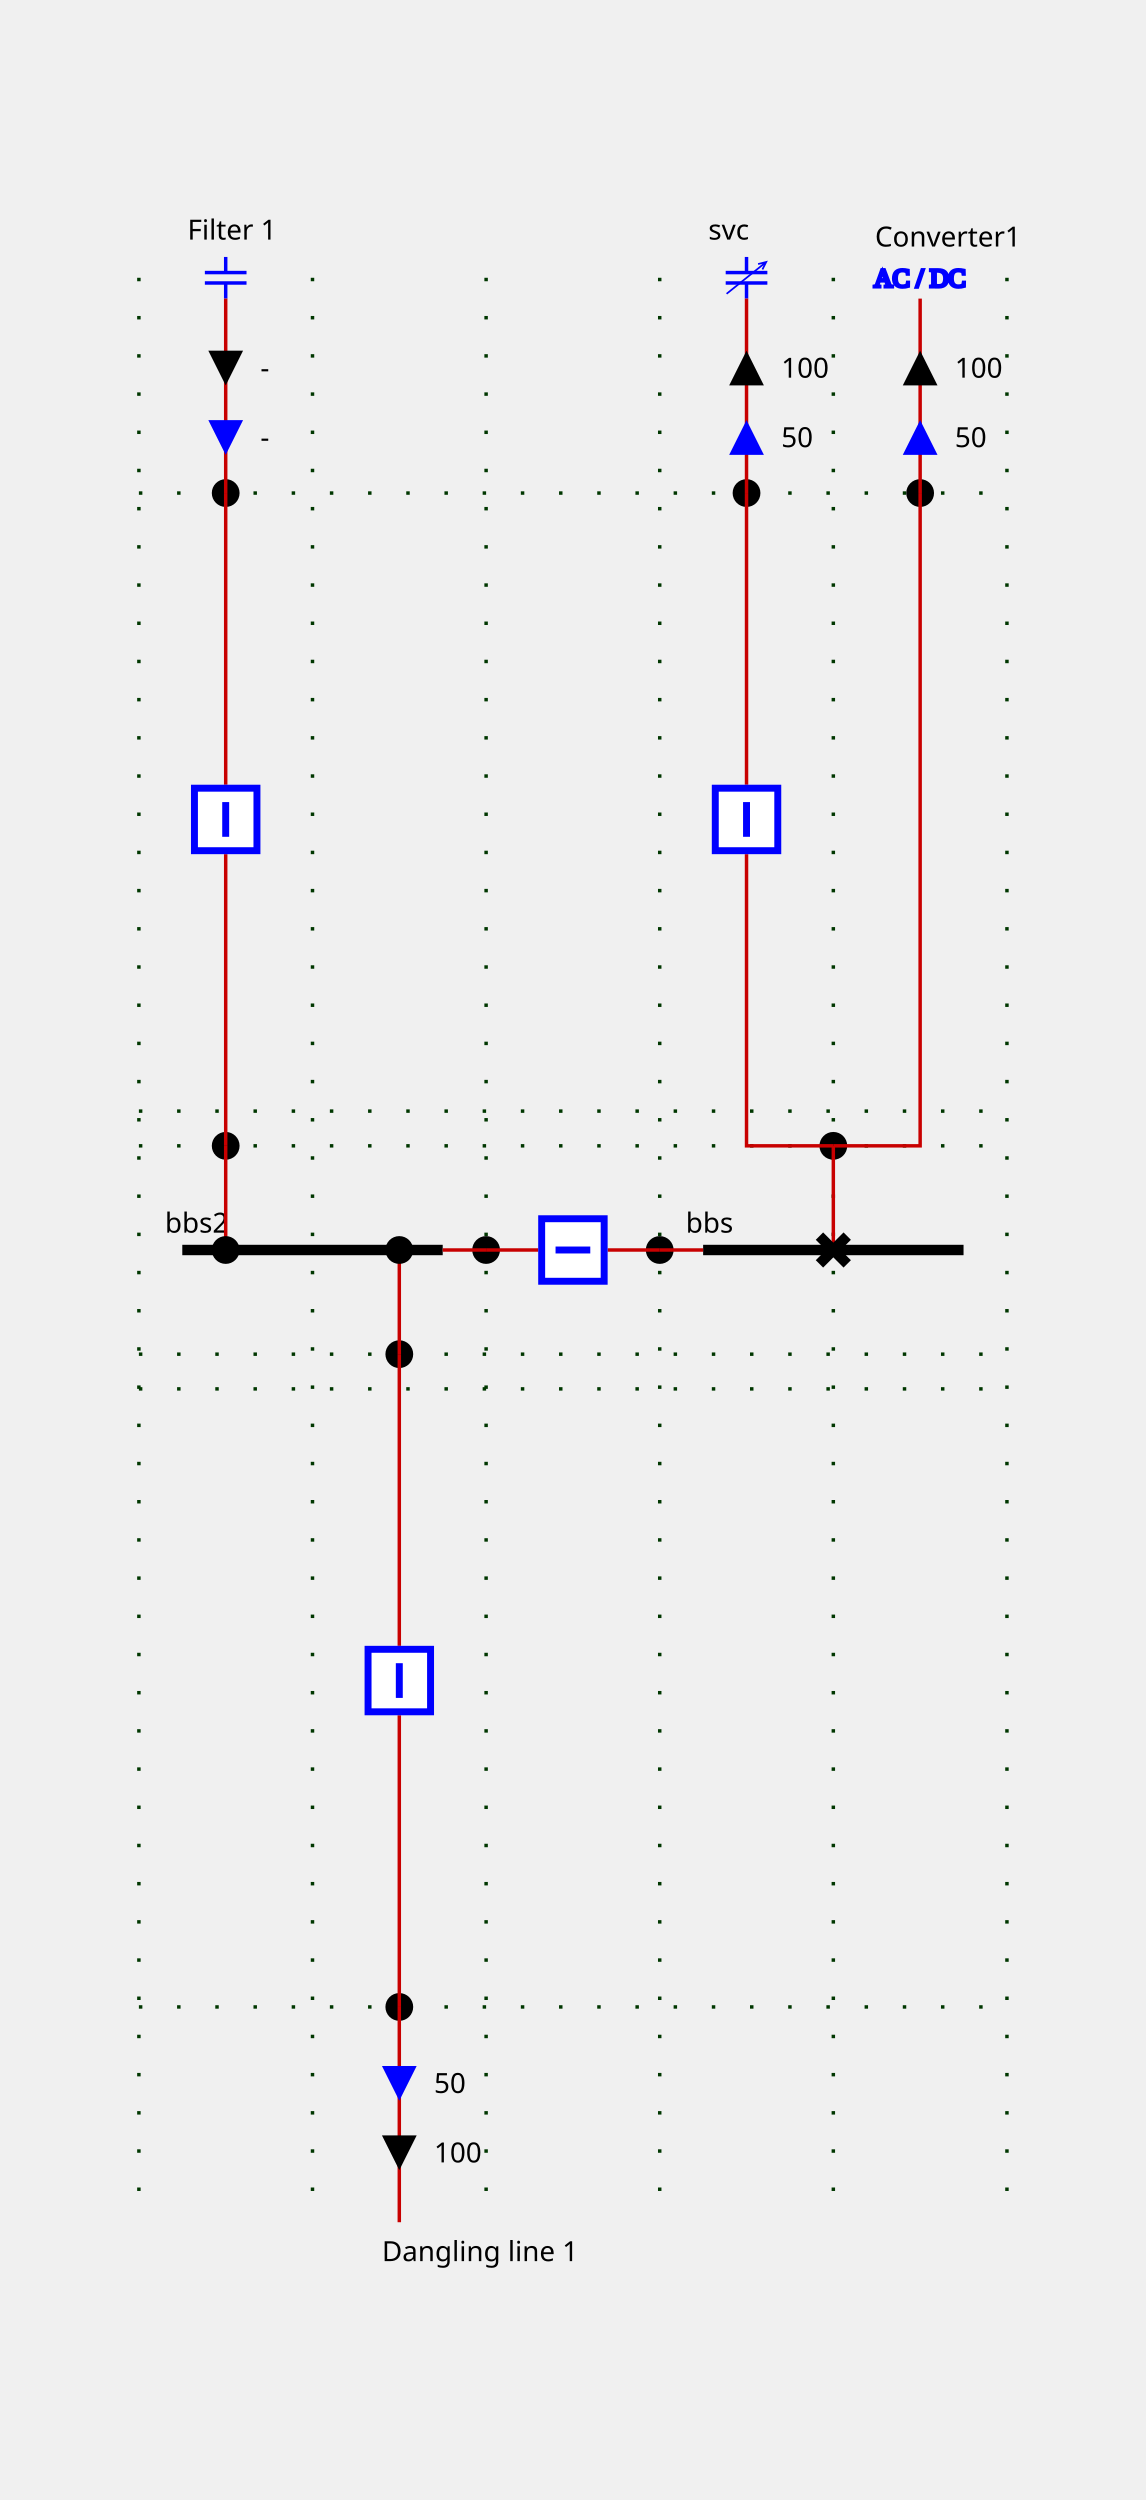
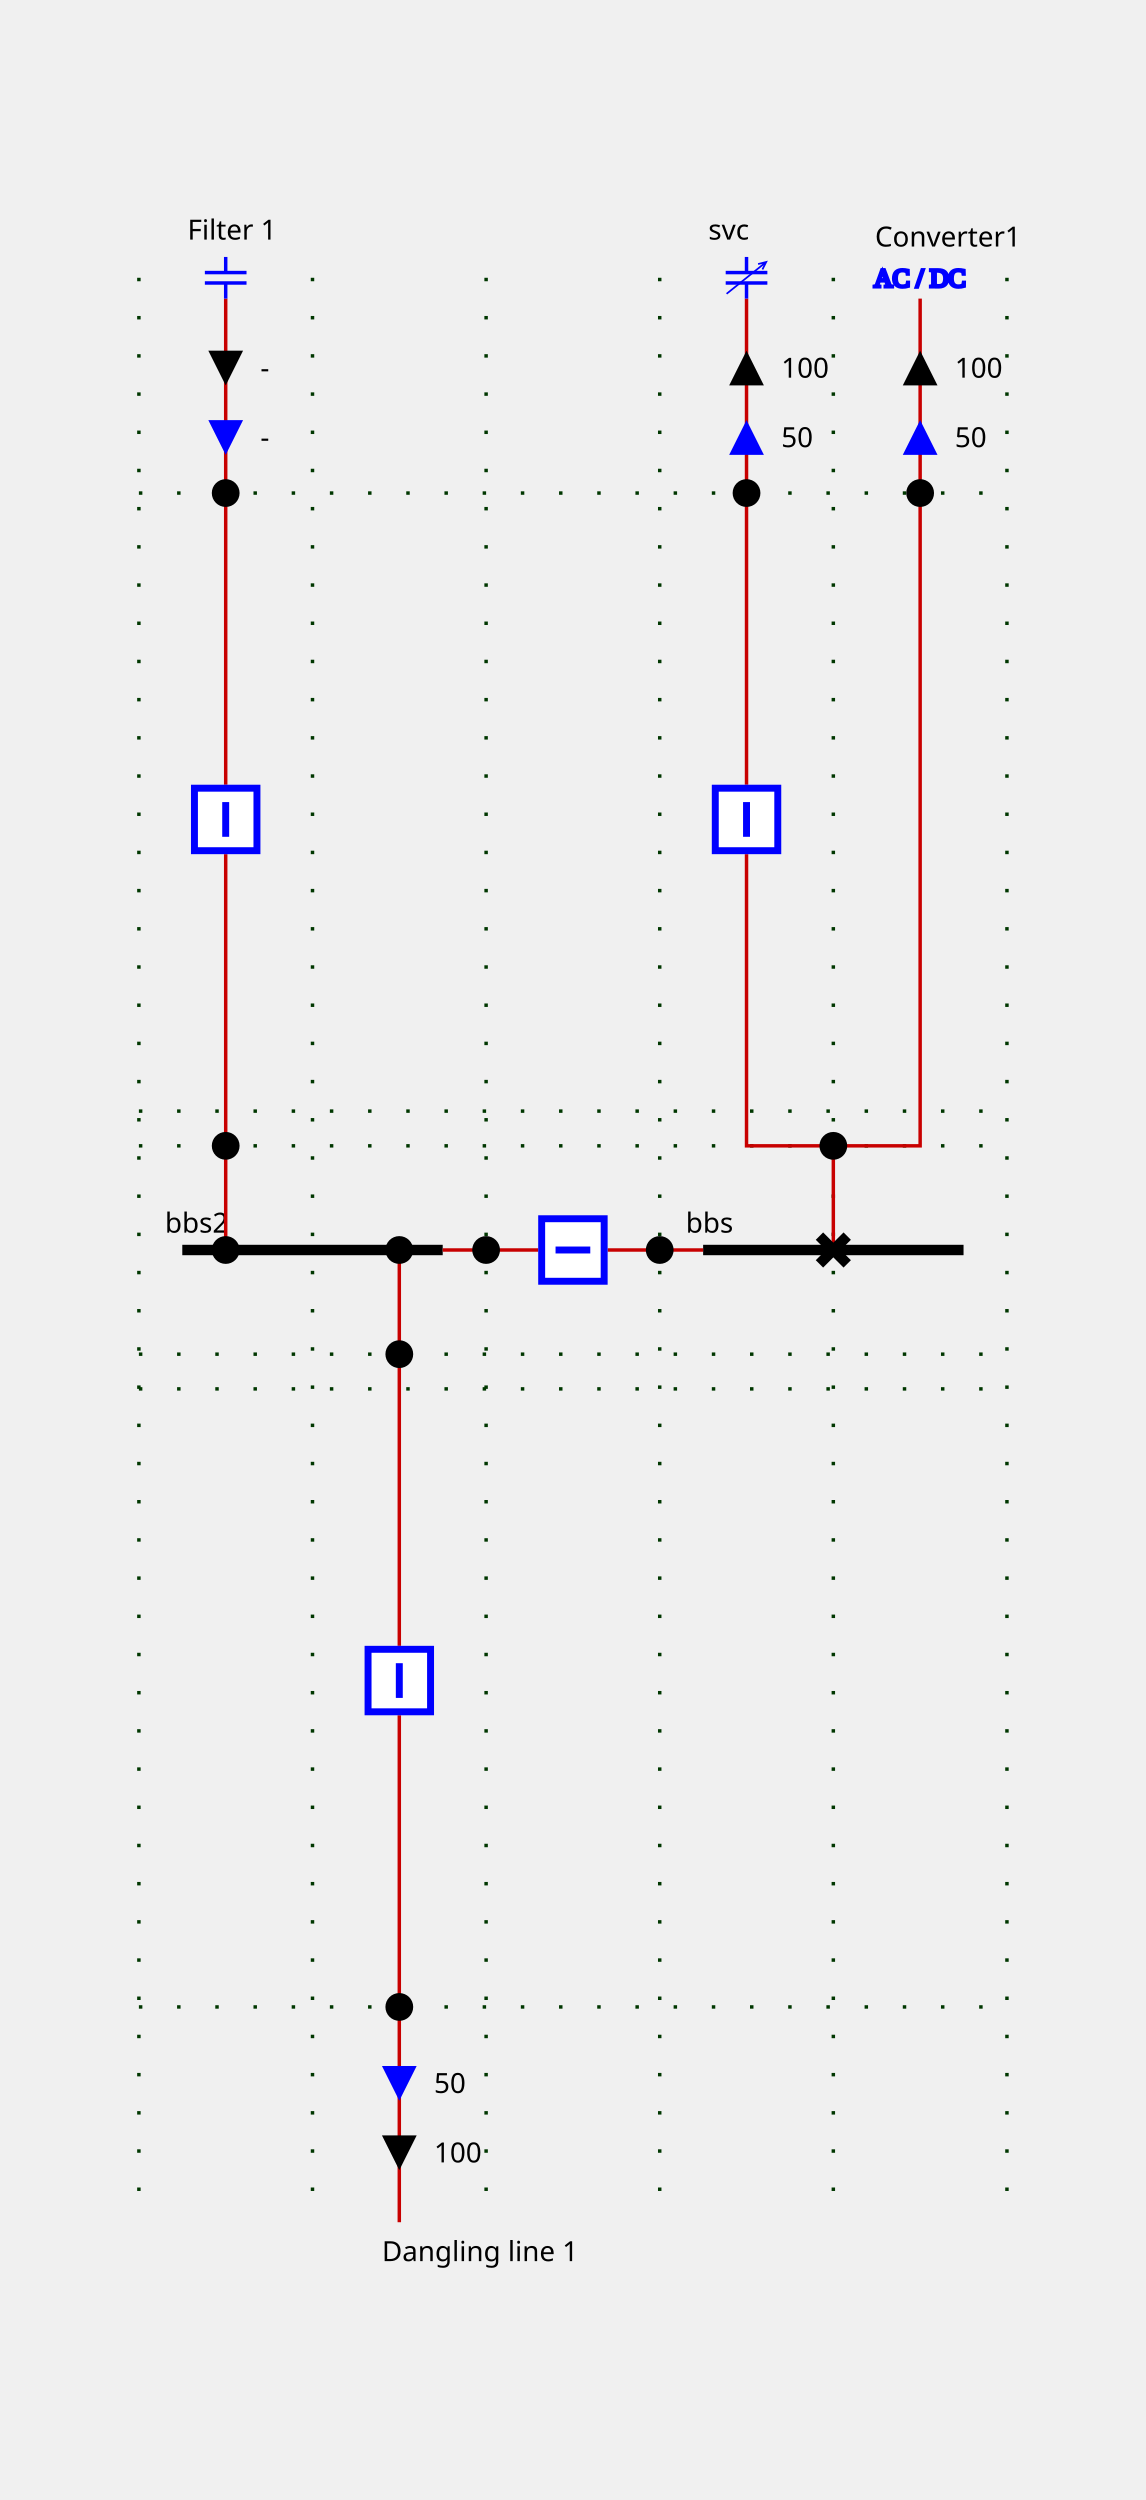
<svg xmlns="http://www.w3.org/2000/svg" height="720.0" viewBox="0 0 330.0 720.0" width="330.0">
  <style>
/* ----------------------------------------------------------------------- */
/* File: tautologies.css ------------------------------------------------- */
.sld-out .sld-arrow-in {visibility: hidden}
.sld-in .sld-arrow-out {visibility: hidden}
.sld-closed .sld-sw-open {visibility: hidden}
.sld-open .sld-sw-closed {visibility: hidden}
.sld-hidden-node {visibility: hidden}
.sld-top-feeder .sld-label {dominant-baseline: auto}
.sld-bottom-feeder .sld-label {dominant-baseline: hanging}
.sld-arrow-p .sld-label {dominant-baseline: middle}
.sld-arrow-q .sld-label {dominant-baseline: middle}
/* ----------------------------------------------------------------------- */
/* File : components.css ------------------------------------------------- */
/* Stroke black */
.sld-disconnector {stroke-width: 3; stroke: black; fill: none}
/* Stroke blue */
.sld-breaker {stroke-width: 2; stroke: blue; fill:white}
.sld-load-break-switch {stroke: blue; fill: white}
/* Stroke --sld-vl-color with fallback black */
.sld-bus-connection {fill: var(--sld-vl-color, black)}
.sld-cell-shape-flat .sld-bus-connection {visibility: hidden}
.sld-busbar-section {stroke: var(--sld-vl-color, black); stroke-width: 3; fill: none}
/* Stroke --sld-vl-color with fallback red */
.sld-wire {stroke: var(--sld-vl-color, #c80000); fill: none}
/* Stroke --sld-vl-color with fallback blue */
.sld-load {stroke: var(--sld-vl-color, blue); fill: none}
.sld-generator {stroke: var(--sld-vl-color, blue); fill: none}
.sld-two-wt {stroke: var(--sld-vl-color, blue); fill: none}
.sld-three-wt {stroke: var(--sld-vl-color, blue); fill: none}
.sld-winding {stroke: var(--sld-vl-color, blue); fill: none}
.sld-capacitor {stroke: var(--sld-vl-color, blue); fill: none}
.sld-inductor {stroke: var(--sld-vl-color, blue); fill: none}
.sld-pst {stroke: var(--sld-vl-color, blue); fill: none}
.sld-pst-arrow {stroke: black; fill: none}
.sld-svc {stroke: var(--sld-vl-color, blue); fill: none}
.sld-vsc {stroke: var(--sld-vl-color, blue); font-size: 7.43px; fill: none}
/* Stroke none &amp; fill: --sld-vl-color */
.sld-node-infos {stroke: none; fill: var(--sld-vl-color, black)}
/* Stroke none &amp; fill: black */
.sld-label {stroke: none; fill: black; font: 8px "Verdana"}
.sld-graph-label {stroke: none; fill: black; font: 12px "Verdana"}
.sld-node {stroke: none; fill: black}
.sld-flash {stroke: none; fill: black}
.sld-lock {stroke: none; fill: black}
/* Specific */
.sld-grid {stroke: #003700; stroke-dasharray: 1,10}
.sld-arrow-p {fill:black}
.sld-arrow-q {fill:blue}
.sld-frame {fill: var(--sld-background-color, transparent)}
/* Stroke maroon for fictitious switch */
.sld-breaker.sld-fictitious {stroke: maroon}
.sld-disconnector.sld-fictitious {stroke: maroon}
.sld-load-break-switch.sld-fictitious {stroke: maroon}
.sld-busbar-section.sld-fictitious {stroke: var(--sld-vl-color, #c80000); stroke-width: 1}

</style>
  <rect class="sld-frame" height="100%" width="100%" />
  <g>
    <g class="sld-grid" id="GRID_vl">
      <line x1="40.0" x2="40.0" y1="80.0" y2="640.0" />
      <line x1="90.0" x2="90.0" y1="80.0" y2="640.0" />
      <line x1="140.0" x2="140.0" y1="80.0" y2="640.0" />
      <line x1="190.0" x2="190.0" y1="80.0" y2="640.0" />
      <line x1="240.0" x2="240.0" y1="80.0" y2="640.0" />
      <line x1="290.0" x2="290.0" y1="80.0" y2="640.0" />
      <line x1="40.0" x2="290.0" y1="330.0" y2="330.0" />
      <line x1="40.0" x2="290.0" y1="320.0" y2="320.0" />
      <line x1="40.0" x2="290.0" y1="142.0" y2="142.0" />
      <line x1="40.0" x2="290.0" y1="390.0" y2="390.0" />
      <line x1="40.0" x2="290.0" y1="400.0" y2="400.0" />
      <line x1="40.0" x2="290.0" y1="578.0" y2="578.0" />
    </g>
    <g class="sld-busbar-section" id="idbbs" transform="translate(202.5,360.0)">
      <line x1="0" x2="75.0" y1="0" y2="0" />
      <text class="sld-label" id="bbs_NW_LABEL" x="-5.0" y="-5.0">bbs</text>
    </g>
    <g class="sld-busbar-section" id="idbbs2" transform="translate(52.5,360.0)">
      <line x1="0" x2="75.0" y1="0" y2="0" />
      <text class="sld-label" id="bbs2_NW_LABEL" x="-5.0" y="-5.0">bbs2</text>
    </g>
    <g class="sld-intern-cell sld-cell-shape-flat" id="idINTERN_32_0">
-       <g class="sld-node sld-fictitious" id="idINTERNAL_95_vl_95_bt" transform="translate(186.0,356.0)">
-         <circle cx="4" cy="4" r="4" />
-       </g>
-       <g class="sld-node sld-fictitious" id="idINTERNAL_95_vl_95_bt" transform="translate(136.0,356.0)">
-         <circle cx="4" cy="4" r="4" />
-       </g>
      <g class="sld-wire" id="_95_vl_95_bbs_95_BUSCO_95_bt">
        <polyline points="202.5,360.0,190.0,360.0" />
      </g>
      <g class="sld-wire" id="_95_vl_95_INTERNAL_95_vl_95_bt_95_bt">
        <polyline points="190.0,360.0,175.0,360.0" />
      </g>
      <g class="sld-wire" id="_95_vl_95_INTERNAL_95_vl_95_bt_95_bt">
        <polyline points="140.0,360.0,155.0,360.0" />
      </g>
      <g class="sld-wire" id="_95_vl_95_bbs2_95_BUSCO_95_bt">
        <polyline points="127.5,360.0,140.0,360.0" />
      </g>
      <g class="sld-bus-connection sld-fictitious" id="idBUSCO_95_bt" transform="translate(186.0,356.0)">
+         <circle cx="4" cy="4" r="4" />
+       </g>
+       <g class="sld-node sld-fictitious" id="idINTERNAL_95_vl_95_bt" transform="translate(186.0,356.0)">
        <circle cx="4" cy="4" r="4" />
      </g>
      <g class="sld-breaker sld-closed" id="idbt" transform="translate(155.0,350.0)">
        <path class="sld-sw-closed" d="M1,1 V19 H19 V1z M10,5 V15" transform="rotate(90.0,10.0,10.0)" />
        <path class="sld-sw-open" d="M1,1 V19 H19 V1z M5,10 H15" transform="rotate(90.0,10.0,10.0)" />
      </g>
+       <g class="sld-node sld-fictitious" id="idINTERNAL_95_vl_95_bt" transform="translate(136.0,356.0)">
+         <circle cx="4" cy="4" r="4" />
+       </g>
      <g class="sld-bus-connection sld-fictitious" id="idBUSCO_95_bt" transform="translate(136.0,356.0)">
        <circle cx="4" cy="4" r="4" />
      </g>
    </g>
    <g class="sld-extern-cell" id="idEXTERN_32_1">
+       <g class="sld-wire" id="_95_vl_95_d_95_INTERNAL_95_vl_95_vsc">
+         <polyline points="240.0,360.0,240.0,330.0" />
+       </g>
+       <g class="sld-wire" id="_95_vl_95_b_95_INTERNAL_95_vl_95_vsc">
+         <polyline points="215.0,246.0,215.0,330.0,240.0,330.0" />
+       </g>
+       <g class="sld-wire" id="_95_vl_95_INTERNAL_95_vl_95_vsc_95_INTERNAL_95_vl_95_vsc">
+         <polyline points="240.0,330.0,265.0,330.0,265.0,142.0" />
+       </g>
+       <g class="sld-wire" id="_95_vl_95_b_95_INTERNAL_95_vl_95_svc">
+         <polyline points="215.0,226.0,215.0,142.0" />
+       </g>
+       <g class="sld-wire" id="_95_vl_95_INTERNAL_95_vl_95_svc_95_svc">
+         <polyline points="215.0,142.0,215.0,86.0" />
+       </g>
+       <g class="sld-arrow-p sld-out" id="idsvc_ARROW_ACTIVE" transform="translate(210.0,101.0)">
+         <polygon class="sld-arrow-in" points="0,0 10,0 5,10" />
+         <polygon class="sld-arrow-out" points="5,0 10,10 0,10" />
+         <text class="sld-label" x="15.0" y="5.0">100</text>
+       </g>
+       <g class="sld-arrow-q sld-out" id="idsvc_ARROW_REACTIVE" transform="translate(210.0,121.0)">
+         <polygon class="sld-arrow-in" points="0,0 10,0 5,10" />
+         <polygon class="sld-arrow-out" points="5,0 10,10 0,10" />
+         <text class="sld-label" x="15.0" y="5.0">50</text>
+       </g>
+       <g class="sld-wire" id="_95_vl_95_INTERNAL_95_vl_95_vsc_95_vsc">
+         <polyline points="265.0,142.0,265.0,86.0" />
+       </g>
+       <g class="sld-arrow-p sld-out" id="idvsc_ARROW_ACTIVE" transform="translate(260.0,101.0)">
+         <polygon class="sld-arrow-in" points="0,0 10,0 5,10" />
+         <polygon class="sld-arrow-out" points="5,0 10,10 0,10" />
+         <text class="sld-label" x="15.0" y="5.0">100</text>
+       </g>
+       <g class="sld-arrow-q sld-out" id="idvsc_ARROW_REACTIVE" transform="translate(260.0,121.0)">
+         <polygon class="sld-arrow-in" points="0,0 10,0 5,10" />
+         <polygon class="sld-arrow-out" points="5,0 10,10 0,10" />
+         <text class="sld-label" x="15.0" y="5.0">50</text>
+       </g>
+       <g class="sld-disconnector sld-closed" id="idd" transform="translate(236.0,356.0)">
+         <path class="sld-sw-closed" d="M0,0 8,8 M8,0 0,8" />
+         <path class="sld-sw-open" d="M8,0 0,8" />
+       </g>
      <g class="sld-node sld-fictitious" id="idINTERNAL_95_vl_95_vsc" transform="translate(236.0,326.0)">
        <circle cx="4" cy="4" r="4" />
+       </g>
+       <g class="sld-breaker sld-closed" id="idb" transform="translate(205.0,226.0)">
+         <path class="sld-sw-closed" d="M1,1 V19 H19 V1z M10,5 V15" />
+         <path class="sld-sw-open" d="M1,1 V19 H19 V1z M5,10 H15" />
      </g>
      <g class="sld-node sld-fictitious" id="idINTERNAL_95_vl_95_svc" transform="translate(211.0,138.0)">
        <circle cx="4" cy="4" r="4" />
      </g>
      <g class="sld-svc sld-top-feeder" id="idsvc" transform="translate(209.0,74.0)">
        <path d="M 6,0 V 4.5 M 0,4.5 H 12 M 0,7.5 H 12 M 6,7.5 V 12" />
        <path d="M 0.256,10.611 11.671,1.448 M 9.329,2.045 11.671,1.448 10.581,3.605" style="fill:none;stroke:#0000ff;stroke-width:0.5;stroke-linejoin:miter" />
        <text class="sld-label" id="svc_N_LABEL" x="-5.0" y="-5.0">svc</text>
      </g>
      <g class="sld-node sld-fictitious" id="idINTERNAL_95_vl_95_vsc" transform="translate(261.0,138.0)">
        <circle cx="4" cy="4" r="4" />
      </g>
      <g class="sld-vsc sld-top-feeder" id="idvsc" transform="translate(257.0,76.0)">
        <text x="-5.3" y="6.6">AC / DC</text>
        <text class="sld-label" id="vsc_N_LABEL" x="-5.0" y="-5.0">Converter1</text>
      </g>
-       <g class="sld-wire" id="_95_vl_95_d_95_INTERNAL_95_vl_95_vsc">
-         <polyline points="240.0,360.0,240.0,330.0" />
-       </g>
-       <g class="sld-wire" id="_95_vl_95_b_95_INTERNAL_95_vl_95_vsc">
-         <polyline points="215.0,246.0,215.0,330.0,240.0,330.0" />
-       </g>
-       <g class="sld-wire" id="_95_vl_95_INTERNAL_95_vl_95_vsc_95_INTERNAL_95_vl_95_vsc">
-         <polyline points="240.0,330.0,265.0,330.0,265.0,142.0" />
-       </g>
-       <g class="sld-wire" id="_95_vl_95_b_95_INTERNAL_95_vl_95_svc">
-         <polyline points="215.0,226.0,215.0,142.0" />
-       </g>
-       <g class="sld-wire" id="_95_vl_95_INTERNAL_95_vl_95_svc_95_svc">
-         <polyline points="215.0,142.0,215.0,86.0" />
-       </g>
-       <g class="sld-arrow-p sld-out" id="idsvc_ARROW_ACTIVE" transform="translate(210.0,101.0)">
-         <polygon class="sld-arrow-in" points="0,0 10,0 5,10" />
-         <polygon class="sld-arrow-out" points="5,0 10,10 0,10" />
-         <text class="sld-label" x="15.0" y="5.0">100</text>
-       </g>
-       <g class="sld-arrow-q sld-out" id="idsvc_ARROW_REACTIVE" transform="translate(210.0,121.0)">
-         <polygon class="sld-arrow-in" points="0,0 10,0 5,10" />
-         <polygon class="sld-arrow-out" points="5,0 10,10 0,10" />
-         <text class="sld-label" x="15.0" y="5.0">50</text>
-       </g>
-       <g class="sld-wire" id="_95_vl_95_INTERNAL_95_vl_95_vsc_95_vsc">
-         <polyline points="265.0,142.0,265.0,86.0" />
-       </g>
-       <g class="sld-arrow-p sld-out" id="idvsc_ARROW_ACTIVE" transform="translate(260.0,101.0)">
-         <polygon class="sld-arrow-in" points="0,0 10,0 5,10" />
-         <polygon class="sld-arrow-out" points="5,0 10,10 0,10" />
-         <text class="sld-label" x="15.0" y="5.0">100</text>
-       </g>
-       <g class="sld-arrow-q sld-out" id="idvsc_ARROW_REACTIVE" transform="translate(260.0,121.0)">
-         <polygon class="sld-arrow-in" points="0,0 10,0 5,10" />
-         <polygon class="sld-arrow-out" points="5,0 10,10 0,10" />
-         <text class="sld-label" x="15.0" y="5.0">50</text>
-       </g>
-       <g class="sld-disconnector sld-closed" id="idd" transform="translate(236.0,356.0)">
-         <path class="sld-sw-closed" d="M0,0 8,8 M8,0 0,8" />
-         <path class="sld-sw-open" d="M8,0 0,8" />
-       </g>
-       <g class="sld-breaker sld-closed" id="idb" transform="translate(205.0,226.0)">
+     </g>
+     <g class="sld-extern-cell" id="idEXTERN_32_2">
+       <g class="sld-wire" id="_95_vl_95_BUSCO_95_b2_95_INTERNAL_95_vl_95_b2">
+         <polyline points="65.0,360.0,65.0,330.0" />
+       </g>
+       <g class="sld-wire" id="_95_vl_95_INTERNAL_95_vl_95_b2_95_b2">
+         <polyline points="65.0,330.0,65.0,246.0" />
+       </g>
+       <g class="sld-wire" id="_95_vl_95_b2_95_INTERNAL_95_vl_95_C1">
+         <polyline points="65.0,226.0,65.0,142.0" />
+       </g>
+       <g class="sld-wire" id="_95_vl_95_INTERNAL_95_vl_95_C1_95_C1">
+         <polyline points="65.0,142.0,65.0,86.0" />
+       </g>
+       <g class="sld-arrow-p sld-in" id="idC1_ARROW_ACTIVE" transform="translate(60.0,101.0)">
+         <polygon class="sld-arrow-in" points="0,0 10,0 5,10" />
+         <polygon class="sld-arrow-out" points="5,0 10,10 0,10" />
+         <text class="sld-label" x="15.0" y="5.0">-</text>
+       </g>
+       <g class="sld-arrow-q sld-in" id="idC1_ARROW_REACTIVE" transform="translate(60.0,121.0)">
+         <polygon class="sld-arrow-in" points="0,0 10,0 5,10" />
+         <polygon class="sld-arrow-out" points="5,0 10,10 0,10" />
+         <text class="sld-label" x="15.0" y="5.0">-</text>
+       </g>
+       <g class="sld-bus-connection sld-fictitious" id="idBUSCO_95_b2" transform="translate(61.0,356.0)">
+         <circle cx="4" cy="4" r="4" />
+       </g>
+       <g class="sld-node sld-fictitious" id="idINTERNAL_95_vl_95_b2" transform="translate(61.0,326.0)">
+         <circle cx="4" cy="4" r="4" />
+       </g>
+       <g class="sld-breaker sld-closed" id="idb2" transform="translate(55.0,226.0)">
        <path class="sld-sw-closed" d="M1,1 V19 H19 V1z M10,5 V15" />
        <path class="sld-sw-open" d="M1,1 V19 H19 V1z M5,10 H15" />
-       </g>
-     </g>
-     <g class="sld-extern-cell" id="idEXTERN_32_2">
-       <g class="sld-node sld-fictitious" id="idINTERNAL_95_vl_95_b2" transform="translate(61.0,326.0)">
-         <circle cx="4" cy="4" r="4" />
      </g>
      <g class="sld-node sld-fictitious" id="idINTERNAL_95_vl_95_C1" transform="translate(61.0,138.0)">
        <circle cx="4" cy="4" r="4" />
      </g>
      <g class="sld-capacitor sld-top-feeder" id="idC1" transform="translate(59.0,74.0)">
        <line x1="6" x2="6" y1="0" y2="4.5" />
        <line x1="0" x2="12" y1="4.5" y2="4.5" />
        <line x1="0" x2="12" y1="7.5" y2="7.5" />
        <line x1="6" x2="6" y1="7.5" y2="12" />
        <text class="sld-label" id="C1_N_LABEL" x="-5.0" y="-5.0">Filter 1</text>
      </g>
-       <g class="sld-wire" id="_95_vl_95_BUSCO_95_b2_95_INTERNAL_95_vl_95_b2">
-         <polyline points="65.0,360.0,65.0,330.0" />
-       </g>
-       <g class="sld-wire" id="_95_vl_95_INTERNAL_95_vl_95_b2_95_b2">
-         <polyline points="65.0,330.0,65.0,246.0" />
-       </g>
-       <g class="sld-wire" id="_95_vl_95_b2_95_INTERNAL_95_vl_95_C1">
-         <polyline points="65.0,226.0,65.0,142.0" />
-       </g>
-       <g class="sld-wire" id="_95_vl_95_INTERNAL_95_vl_95_C1_95_C1">
-         <polyline points="65.0,142.0,65.0,86.0" />
-       </g>
-       <g class="sld-arrow-p sld-in" id="idC1_ARROW_ACTIVE" transform="translate(60.0,101.0)">
-         <polygon class="sld-arrow-in" points="0,0 10,0 5,10" />
-         <polygon class="sld-arrow-out" points="5,0 10,10 0,10" />
-         <text class="sld-label" x="15.0" y="5.0">-</text>
-       </g>
-       <g class="sld-arrow-q sld-in" id="idC1_ARROW_REACTIVE" transform="translate(60.0,121.0)">
-         <polygon class="sld-arrow-in" points="0,0 10,0 5,10" />
-         <polygon class="sld-arrow-out" points="5,0 10,10 0,10" />
-         <text class="sld-label" x="15.0" y="5.0">-</text>
-       </g>
-       <g class="sld-bus-connection sld-fictitious" id="idBUSCO_95_b2" transform="translate(61.0,356.0)">
-         <circle cx="4" cy="4" r="4" />
-       </g>
-       <g class="sld-breaker sld-closed" id="idb2" transform="translate(55.0,226.0)">
-         <path class="sld-sw-closed" d="M1,1 V19 H19 V1z M10,5 V15" />
-         <path class="sld-sw-open" d="M1,1 V19 H19 V1z M5,10 H15" />
-       </g>
    </g>
    <g class="sld-extern-cell" id="idEXTERN_32_3">
-       <g class="sld-node sld-fictitious" id="idINTERNAL_95_vl_95_b3" transform="translate(111.0,386.0)">
-         <circle cx="4" cy="4" r="4" />
-       </g>
-       <g class="sld-node sld-fictitious" id="idINTERNAL_95_vl_95_dl1" transform="translate(111.0,574.0)">
-         <circle cx="4" cy="4" r="4" />
-       </g>
-       <g class="sld-bottom-feeder" id="iddl1" transform="translate(115.0,640.0)">
-         <text class="sld-label" id="dl1_S_LABEL" x="-5.0" y="5.0">Dangling line 1</text>
-       </g>
      <g class="sld-wire" id="_95_vl_95_BUSCO_95_b3_95_INTERNAL_95_vl_95_b3">
        <polyline points="115.0,360.0,115.0,390.0" />
      </g>
      <g class="sld-wire" id="_95_vl_95_INTERNAL_95_vl_95_b3_95_b3">
        <polyline points="115.0,390.0,115.0,474.0" />
      </g>
      <g class="sld-wire" id="_95_vl_95_b3_95_INTERNAL_95_vl_95_dl1">
        <polyline points="115.0,494.0,115.0,578.0" />
      </g>
      <g class="sld-wire" id="_95_vl_95_INTERNAL_95_vl_95_dl1_95_dl1">
        <polyline points="115.0,578.0,115.0,640.0" />
      </g>
      <g class="sld-arrow-p sld-out" id="iddl1_ARROW_ACTIVE" transform="translate(110.0,615.0)">
        <polygon class="sld-arrow-in" points="0,0 10,0 5,10" transform="rotate(180.0,5.0,5.0)" />
        <polygon class="sld-arrow-out" points="5,0 10,10 0,10" transform="rotate(180.0,5.0,5.0)" />
        <text class="sld-label" x="15.0" y="5.0">100</text>
      </g>
      <g class="sld-arrow-q sld-out" id="iddl1_ARROW_REACTIVE" transform="translate(110.0,595.0)">
        <polygon class="sld-arrow-in" points="0,0 10,0 5,10" transform="rotate(180.0,5.0,5.0)" />
        <polygon class="sld-arrow-out" points="5,0 10,10 0,10" transform="rotate(180.0,5.0,5.0)" />
        <text class="sld-label" x="15.0" y="5.0">50</text>
      </g>
      <g class="sld-bus-connection sld-fictitious" id="idBUSCO_95_b3" transform="translate(111.0,356.0)">
        <circle cx="4" cy="4" r="4" />
      </g>
+       <g class="sld-node sld-fictitious" id="idINTERNAL_95_vl_95_b3" transform="translate(111.0,386.0)">
+         <circle cx="4" cy="4" r="4" />
+       </g>
      <g class="sld-breaker sld-closed" id="idb3" transform="translate(105.0,474.0)">
        <path class="sld-sw-closed" d="M1,1 V19 H19 V1z M10,5 V15" />
        <path class="sld-sw-open" d="M1,1 V19 H19 V1z M5,10 H15" />
      </g>
+       <g class="sld-node sld-fictitious" id="idINTERNAL_95_vl_95_dl1" transform="translate(111.0,574.0)">
+         <circle cx="4" cy="4" r="4" />
+       </g>
+       <g class="sld-bottom-feeder" id="iddl1" transform="translate(115.0,640.0)">
+         <text class="sld-label" id="dl1_S_LABEL" x="-5.0" y="5.0">Dangling line 1</text>
+       </g>
    </g>
  </g>
</svg>
